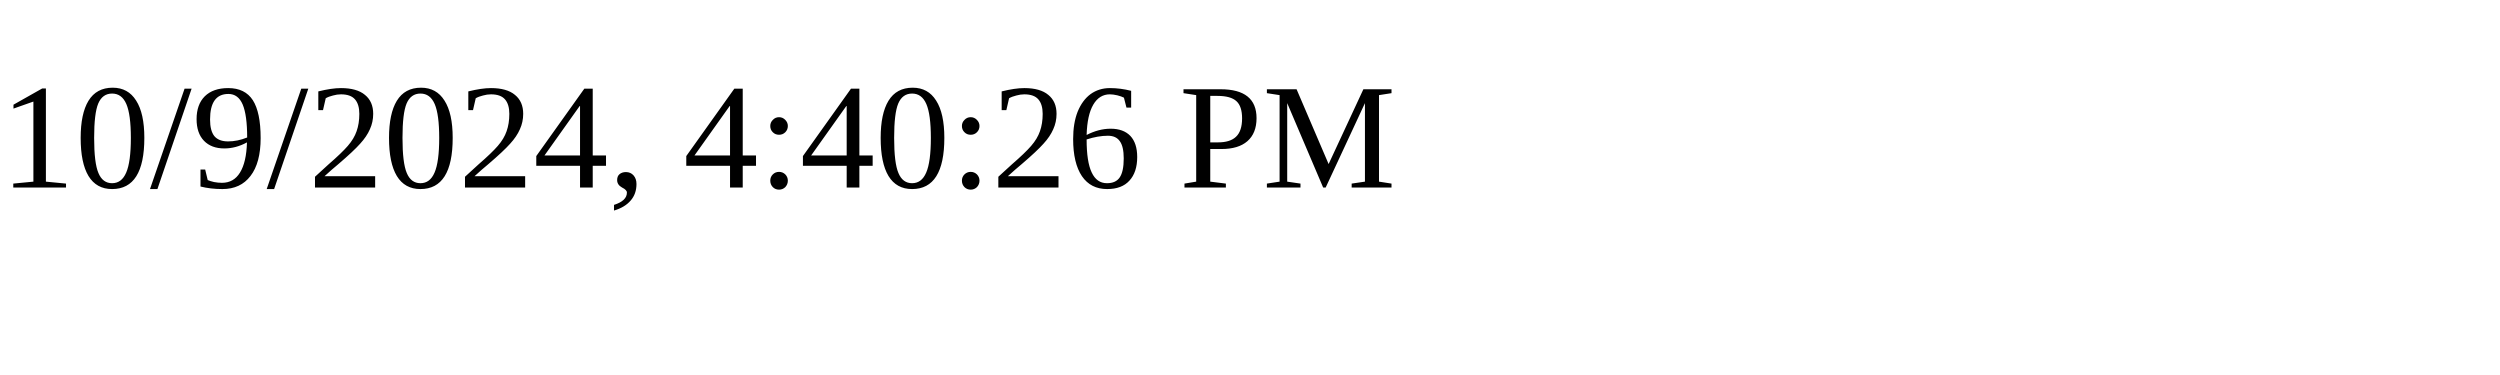
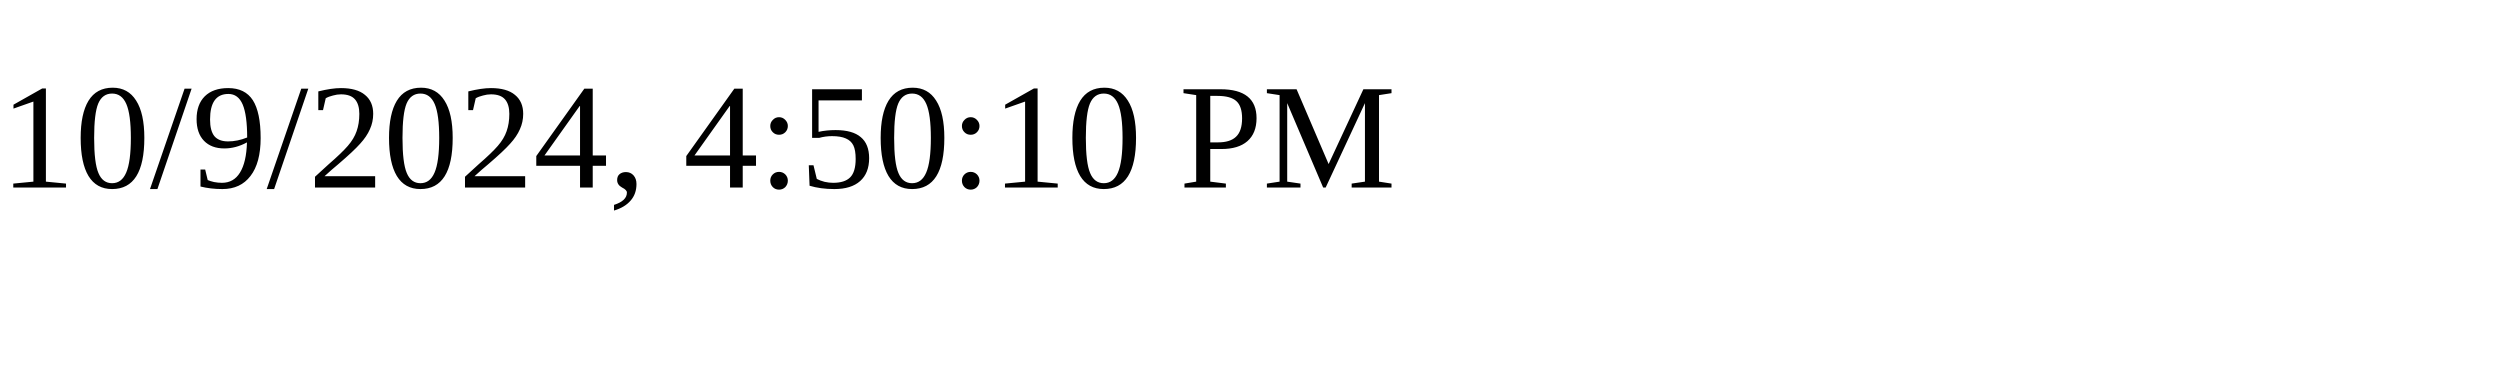
<svg xmlns="http://www.w3.org/2000/svg" height="30" width="200">
-   <text x="0" y="15">10/9/2024, 4:40:26 PM</text>
+   <text x="0" y="15">10/9/2024, 4:50:10 PM</text>
</svg>
